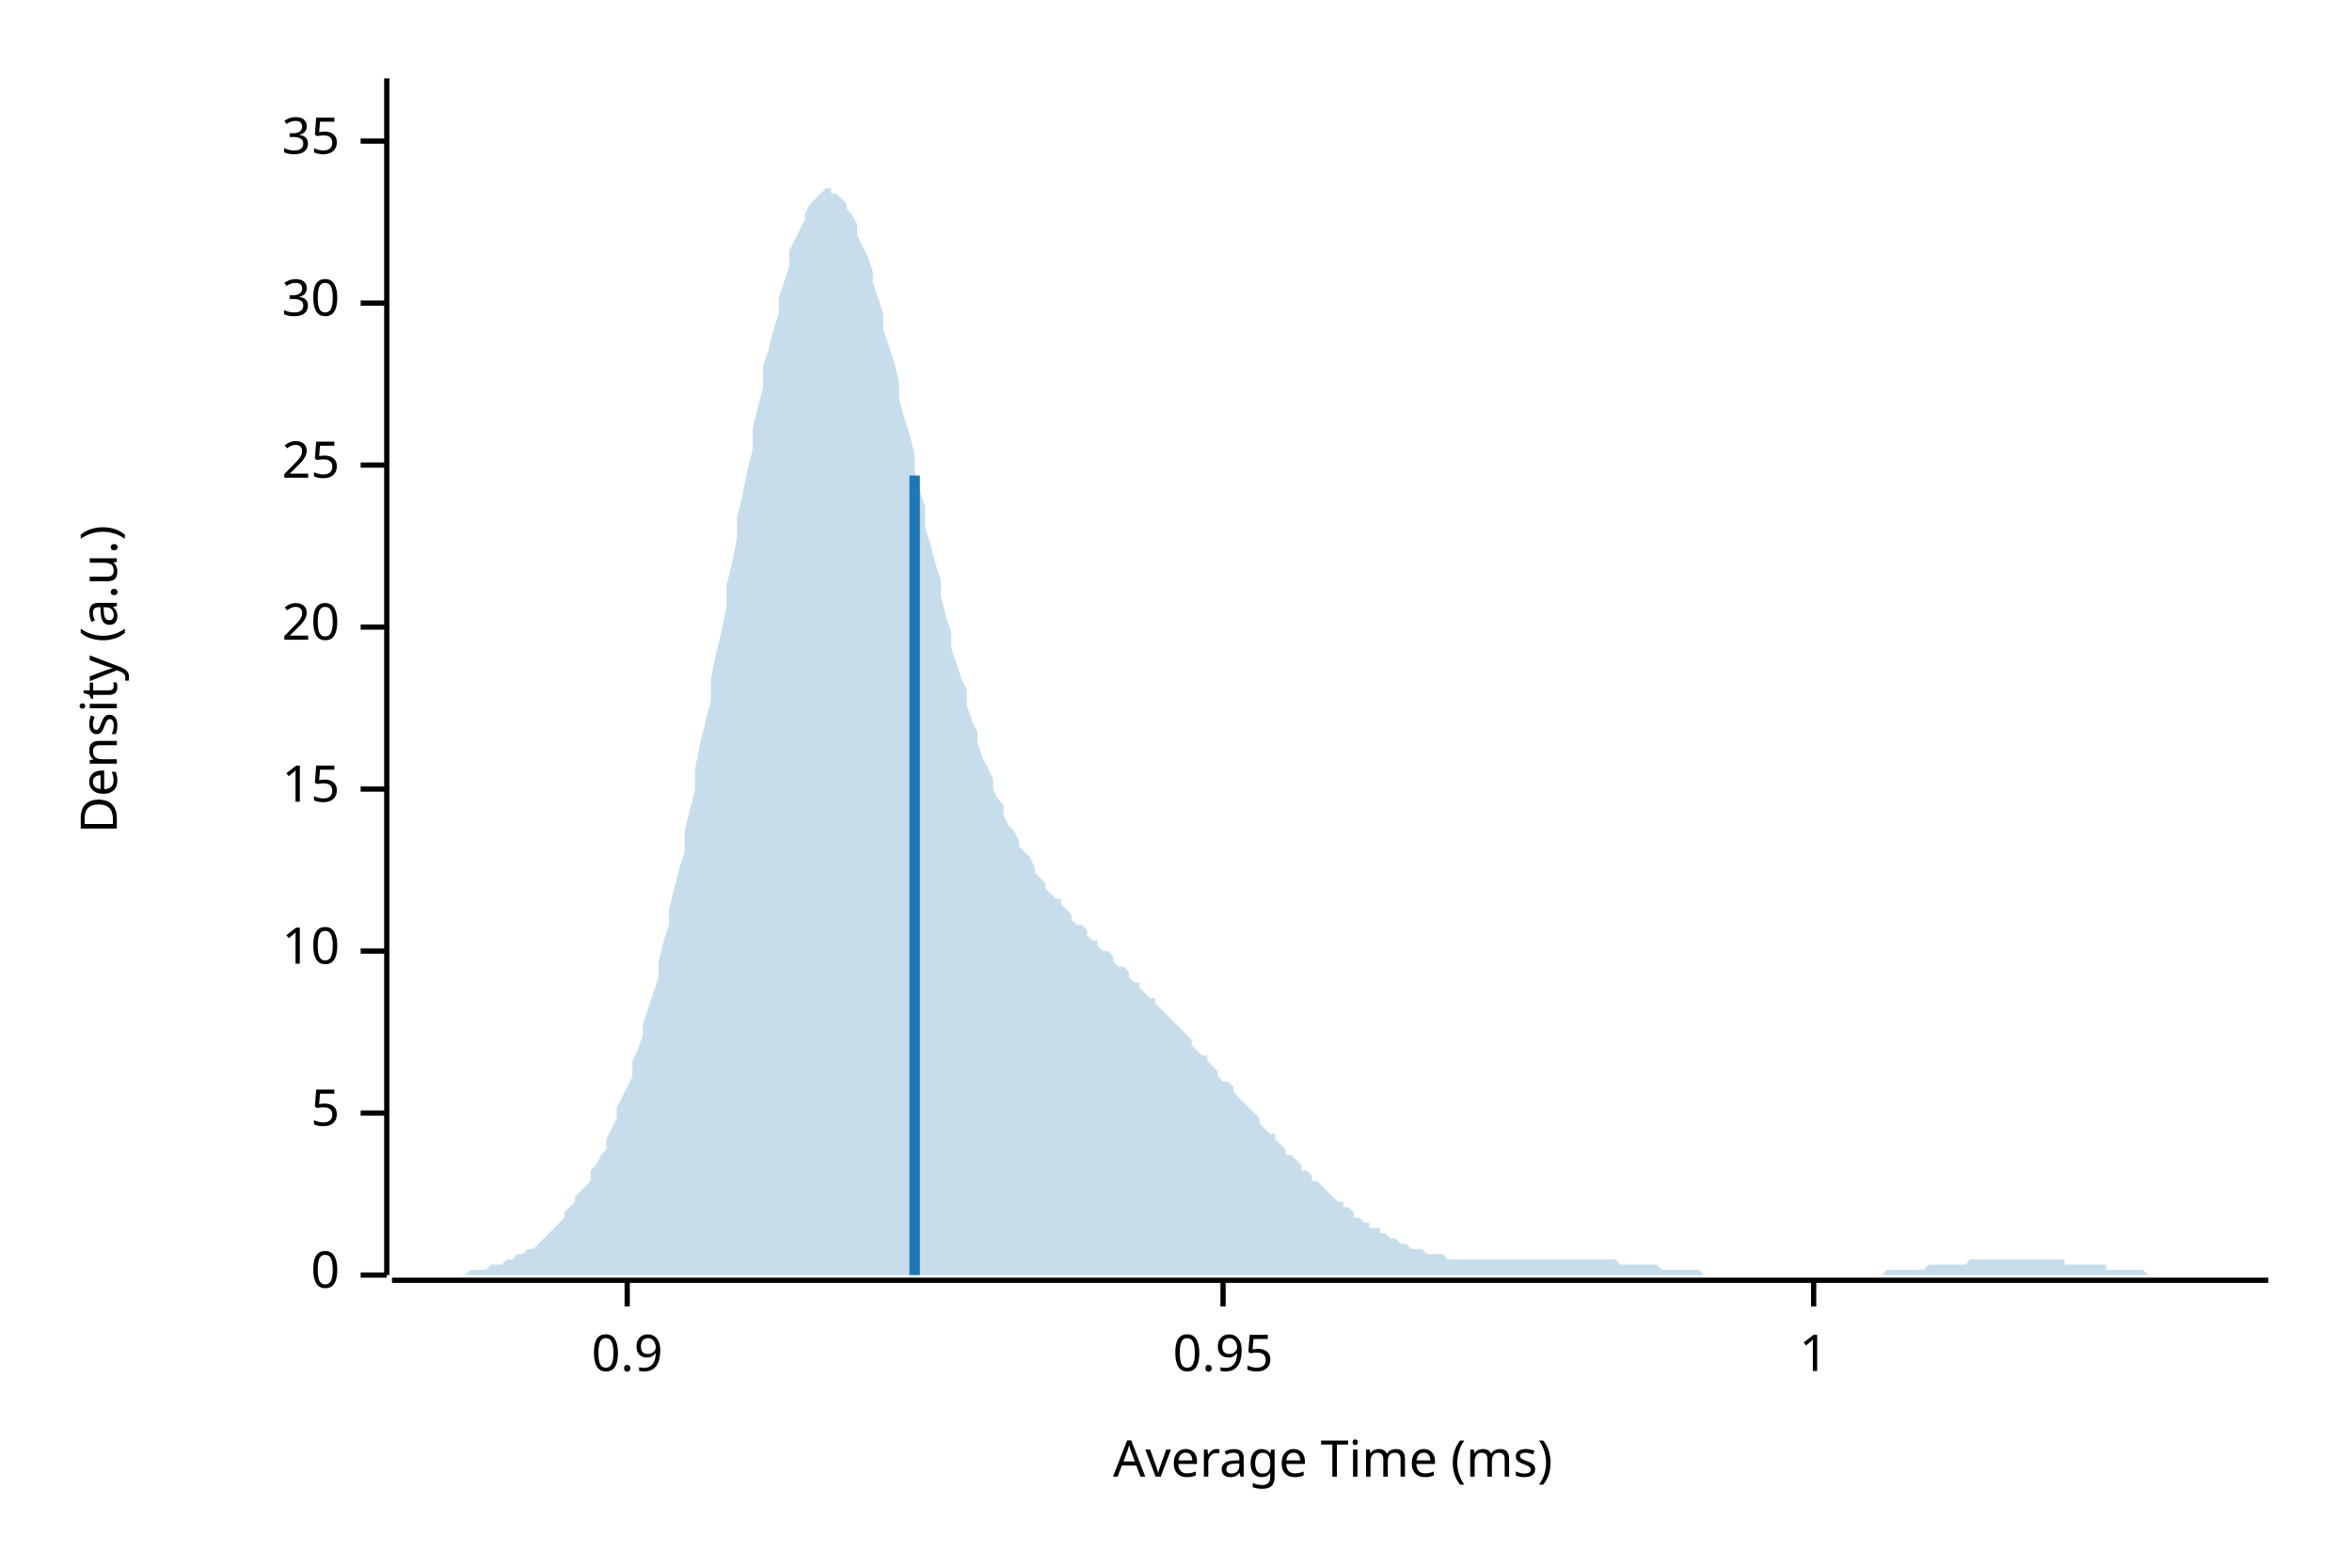
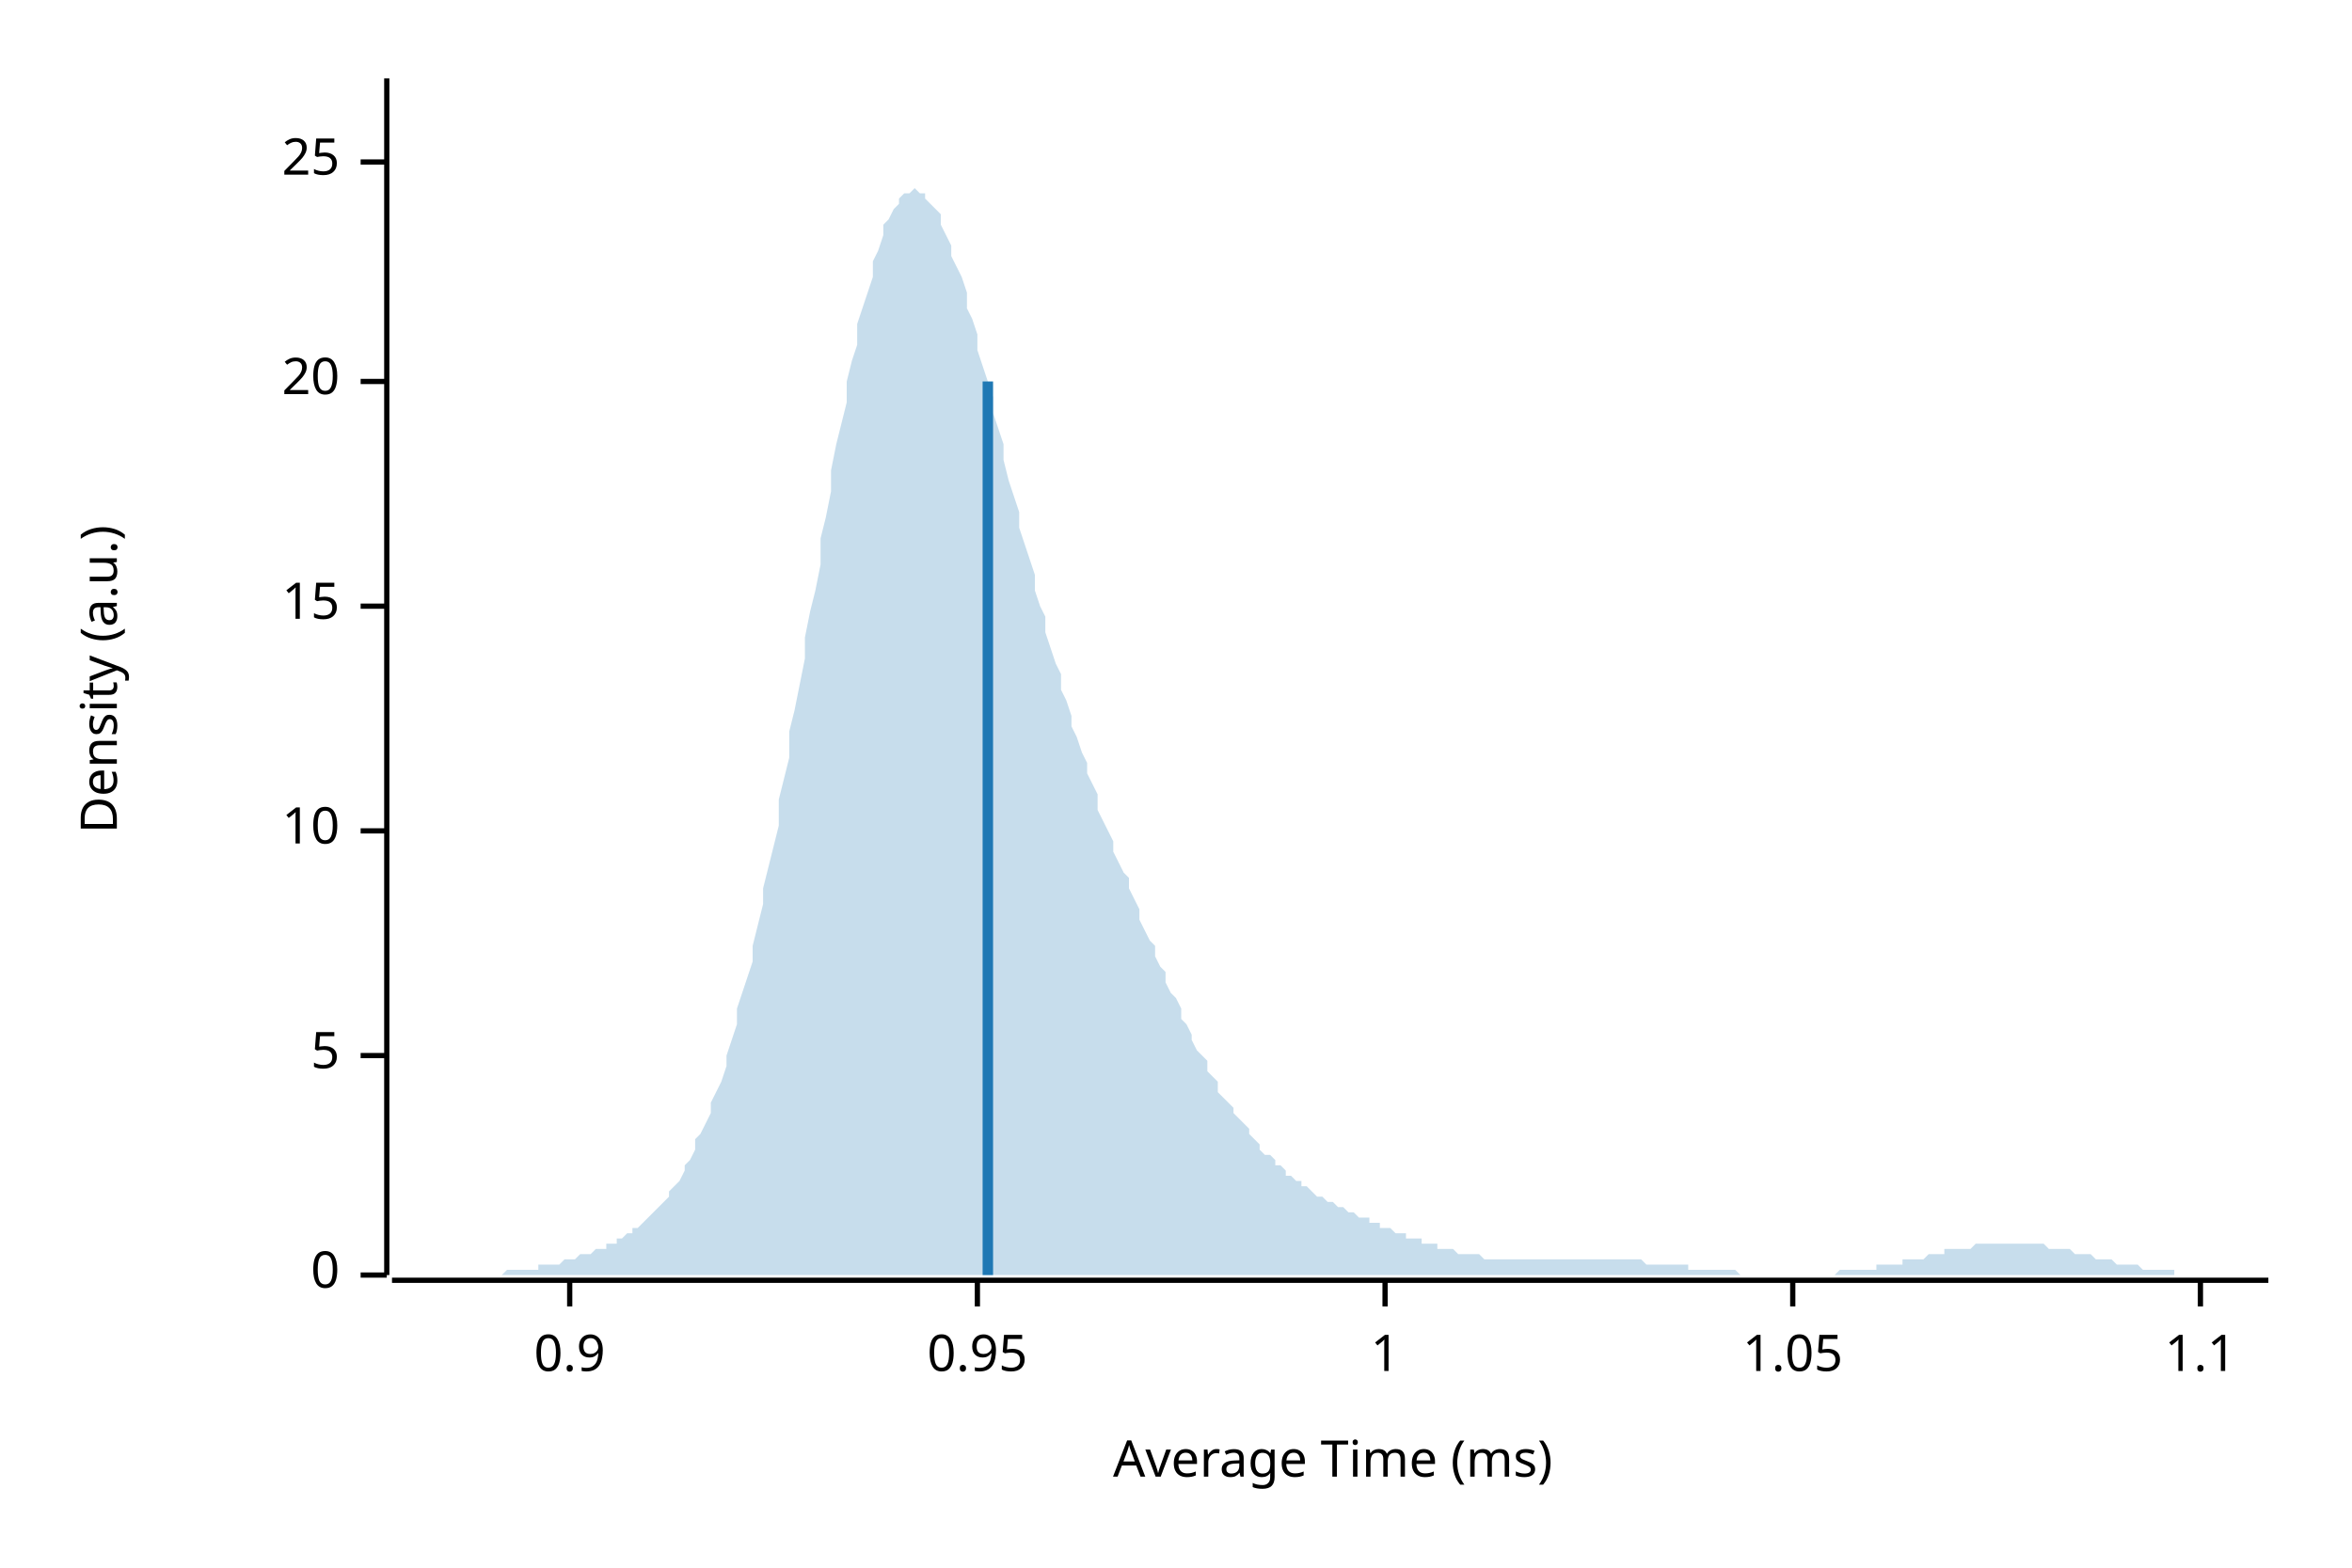
<svg xmlns="http://www.w3.org/2000/svg" width="450" height="300" viewBox="0 0 450 300">
  <text x="15" y="130" dy="0.76em" text-anchor="middle" font-family="sans-serif" font-size="9.677" opacity="1" fill="#000000" transform="rotate(270, 15, 130)">
Density (a.u.)
</text>
  <text x="255" y="285" dy="-0.5ex" text-anchor="middle" font-family="sans-serif" font-size="9.677" opacity="1" fill="#000000">
Average Time (ms)
</text>
  <polyline fill="none" opacity="1" stroke="#000000" stroke-width="1" points="74,15 74,244 " />
  <text x="65" y="244" dy="0.5ex" text-anchor="end" font-family="sans-serif" font-size="9.677" opacity="1" fill="#000000">
0
</text>
  <polyline fill="none" opacity="1" stroke="#000000" stroke-width="1" points="69,244 74,244 " />
-   <text x="65" y="213" dy="0.5ex" text-anchor="end" font-family="sans-serif" font-size="9.677" opacity="1" fill="#000000">
+   <text x="65" y="202" dy="0.5ex" text-anchor="end" font-family="sans-serif" font-size="9.677" opacity="1" fill="#000000">
5
</text>
-   <polyline fill="none" opacity="1" stroke="#000000" stroke-width="1" points="69,213 74,213 " />
-   <text x="65" y="182" dy="0.5ex" text-anchor="end" font-family="sans-serif" font-size="9.677" opacity="1" fill="#000000">
+   <polyline fill="none" opacity="1" stroke="#000000" stroke-width="1" points="69,202 74,202 " />
+   <text x="65" y="159" dy="0.5ex" text-anchor="end" font-family="sans-serif" font-size="9.677" opacity="1" fill="#000000">
10
</text>
-   <polyline fill="none" opacity="1" stroke="#000000" stroke-width="1" points="69,182 74,182 " />
-   <text x="65" y="151" dy="0.5ex" text-anchor="end" font-family="sans-serif" font-size="9.677" opacity="1" fill="#000000">
+   <polyline fill="none" opacity="1" stroke="#000000" stroke-width="1" points="69,159 74,159 " />
+   <text x="65" y="116" dy="0.5ex" text-anchor="end" font-family="sans-serif" font-size="9.677" opacity="1" fill="#000000">
15
</text>
-   <polyline fill="none" opacity="1" stroke="#000000" stroke-width="1" points="69,151 74,151 " />
-   <text x="65" y="120" dy="0.5ex" text-anchor="end" font-family="sans-serif" font-size="9.677" opacity="1" fill="#000000">
+   <polyline fill="none" opacity="1" stroke="#000000" stroke-width="1" points="69,116 74,116 " />
+   <text x="65" y="73" dy="0.5ex" text-anchor="end" font-family="sans-serif" font-size="9.677" opacity="1" fill="#000000">
20
</text>
-   <polyline fill="none" opacity="1" stroke="#000000" stroke-width="1" points="69,120 74,120 " />
-   <text x="65" y="89" dy="0.5ex" text-anchor="end" font-family="sans-serif" font-size="9.677" opacity="1" fill="#000000">
+   <polyline fill="none" opacity="1" stroke="#000000" stroke-width="1" points="69,73 74,73 " />
+   <text x="65" y="31" dy="0.5ex" text-anchor="end" font-family="sans-serif" font-size="9.677" opacity="1" fill="#000000">
25
</text>
-   <polyline fill="none" opacity="1" stroke="#000000" stroke-width="1" points="69,89 74,89 " />
-   <text x="65" y="58" dy="0.5ex" text-anchor="end" font-family="sans-serif" font-size="9.677" opacity="1" fill="#000000">
- 30
- </text>
-   <polyline fill="none" opacity="1" stroke="#000000" stroke-width="1" points="69,58 74,58 " />
-   <text x="65" y="27" dy="0.5ex" text-anchor="end" font-family="sans-serif" font-size="9.677" opacity="1" fill="#000000">
- 35
- </text>
-   <polyline fill="none" opacity="1" stroke="#000000" stroke-width="1" points="69,27 74,27 " />
+   <polyline fill="none" opacity="1" stroke="#000000" stroke-width="1" points="69,31 74,31 " />
  <polyline fill="none" opacity="1" stroke="#000000" stroke-width="1" points="75,245 434,245 " />
-   <text x="120" y="255" dy="0.76em" text-anchor="middle" font-family="sans-serif" font-size="9.677" opacity="1" fill="#000000">
+   <text x="109" y="255" dy="0.76em" text-anchor="middle" font-family="sans-serif" font-size="9.677" opacity="1" fill="#000000">
0.9
</text>
-   <polyline fill="none" opacity="1" stroke="#000000" stroke-width="1" points="120,245 120,250 " />
-   <text x="234" y="255" dy="0.76em" text-anchor="middle" font-family="sans-serif" font-size="9.677" opacity="1" fill="#000000">
+   <polyline fill="none" opacity="1" stroke="#000000" stroke-width="1" points="109,245 109,250 " />
+   <text x="187" y="255" dy="0.76em" text-anchor="middle" font-family="sans-serif" font-size="9.677" opacity="1" fill="#000000">
0.95
</text>
-   <polyline fill="none" opacity="1" stroke="#000000" stroke-width="1" points="234,245 234,250 " />
-   <text x="347" y="255" dy="0.76em" text-anchor="middle" font-family="sans-serif" font-size="9.677" opacity="1" fill="#000000">
+   <polyline fill="none" opacity="1" stroke="#000000" stroke-width="1" points="187,245 187,250 " />
+   <text x="265" y="255" dy="0.76em" text-anchor="middle" font-family="sans-serif" font-size="9.677" opacity="1" fill="#000000">
1
</text>
-   <polyline fill="none" opacity="1" stroke="#000000" stroke-width="1" points="347,245 347,250 " />
-   <polygon opacity="0.25" fill="#1F78B4" points="75,244 75,244 76,244 77,244 77,244 78,244 79,244 80,244 80,244 81,244 82,244 82,244 83,244 84,244 85,244 85,244 86,244 87,244 87,244 88,244 89,244 90,243 90,243 91,243 92,243 92,243 93,243 94,242 95,242 95,242 96,242 97,241 98,241 98,241 99,240 100,240 100,240 101,239 102,239 103,238 103,238 104,237 105,236 105,236 106,235 107,234 108,233 108,232 109,231 110,230 110,229 111,228 112,227 113,226 113,224 114,223 115,221 116,220 116,218 117,216 118,214 118,212 119,210 120,208 121,206 121,203 122,201 123,198 123,196 124,193 125,190 126,187 126,184 127,180 128,177 128,174 129,170 130,166 131,163 131,159 132,155 133,151 133,147 134,142 135,138 136,134 136,130 137,125 138,121 139,116 139,112 140,108 141,103 141,99 142,95 143,90 144,86 144,82 145,78 146,74 146,70 147,67 148,63 149,60 149,57 150,54 151,51 151,48 152,46 153,44 154,42 154,41 155,39 156,38 157,37 157,37 158,36 159,36 159,37 160,37 161,38 162,39 162,40 163,41 164,43 164,45 165,47 166,49 167,52 167,54 168,57 169,60 169,63 170,66 171,69 172,73 172,76 173,80 174,83 175,87 175,90 176,94 177,97 177,101 178,104 179,108 180,111 180,114 181,118 182,121 182,124 183,127 184,130 185,132 185,135 186,138 187,140 187,142 188,145 189,147 190,149 190,151 191,153 192,154 192,156 193,158 194,159 195,161 195,162 196,163 197,164 198,166 198,167 199,168 200,169 200,170 201,171 202,172 203,172 203,173 204,174 205,175 205,176 206,177 207,177 208,178 208,179 209,180 210,180 210,181 211,182 212,182 213,183 213,184 214,185 215,185 216,186 216,187 217,188 218,188 218,189 219,190 220,191 221,191 221,192 222,193 223,194 223,194 224,195 225,196 226,197 226,197 227,198 228,199 228,200 229,201 230,202 231,202 231,203 232,204 233,205 233,206 234,207 235,207 236,208 236,209 237,210 238,211 239,212 239,212 240,213 241,214 241,215 242,216 243,217 244,217 244,218 245,219 246,220 246,221 247,221 248,222 249,223 249,224 250,224 251,225 251,226 252,226 253,227 254,228 254,228 255,229 256,230 257,230 257,231 258,231 259,232 259,233 260,233 261,234 262,234 262,235 263,235 264,235 264,236 265,236 266,237 267,237 267,237 268,238 269,238 269,238 270,239 271,239 272,239 272,239 273,240 274,240 275,240 275,240 276,240 277,241 277,241 278,241 279,241 280,241 280,241 281,241 282,241 282,241 283,241 284,241 285,241 285,241 286,241 287,241 287,241 288,241 289,241 290,241 290,241 291,241 292,241 292,241 293,241 294,241 295,241 295,241 296,241 297,241 298,241 298,241 299,241 300,241 300,241 301,241 302,241 303,241 303,241 304,241 305,241 305,241 306,241 307,241 308,241 308,241 309,241 310,242 310,242 311,242 312,242 313,242 313,242 314,242 315,242 316,242 316,242 317,242 318,243 318,243 319,243 320,243 321,243 321,243 322,243 323,243 323,243 324,243 325,243 326,244 326,244 327,244 328,244 328,244 329,244 330,244 331,244 331,244 332,244 333,244 333,244 334,244 335,244 336,244 336,244 337,244 338,244 339,244 339,244 340,244 341,244 341,244 342,244 343,244 344,244 344,244 345,244 346,244 346,244 347,244 348,244 349,244 349,244 350,244 351,244 351,244 352,244 353,244 354,244 354,244 355,244 356,244 357,244 357,244 358,244 359,244 359,244 360,244 361,243 362,243 362,243 363,243 364,243 364,243 365,243 366,243 367,243 367,243 368,243 369,242 369,242 370,242 371,242 372,242 372,242 373,242 374,242 375,242 375,242 376,242 377,241 377,241 378,241 379,241 380,241 380,241 381,241 382,241 382,241 383,241 384,241 385,241 385,241 386,241 387,241 387,241 388,241 389,241 390,241 390,241 391,241 392,241 392,241 393,241 394,241 395,241 395,242 396,242 397,242 398,242 398,242 399,242 400,242 400,242 401,242 402,242 403,242 403,243 404,243 405,243 405,243 406,243 407,243 408,243 408,243 409,243 410,243 410,243 411,244 412,244 413,244 413,244 414,244 415,244 416,244 416,244 417,244 418,244 418,244 419,244 420,244 421,244 421,244 422,244 423,244 423,244 424,244 425,244 426,244 426,244 427,244 428,244 428,244 429,244 430,244 431,244 431,244 432,244 433,244 434,244 434,244 75,244 " />
-   <polyline fill="none" opacity="1" stroke="#1F78B4" stroke-width="2" points="175,244 175,91 " />
+   <polyline fill="none" opacity="1" stroke="#000000" stroke-width="1" points="265,245 265,250 " />
+   <text x="343" y="255" dy="0.76em" text-anchor="middle" font-family="sans-serif" font-size="9.677" opacity="1" fill="#000000">
+ 1.05
+ </text>
+   <polyline fill="none" opacity="1" stroke="#000000" stroke-width="1" points="343,245 343,250 " />
+   <text x="421" y="255" dy="0.76em" text-anchor="middle" font-family="sans-serif" font-size="9.677" opacity="1" fill="#000000">
+ 1.1
+ </text>
+   <polyline fill="none" opacity="1" stroke="#000000" stroke-width="1" points="421,245 421,250 " />
+   <polygon opacity="0.25" fill="#1F78B4" points="75,244 75,244 76,244 77,244 77,244 78,244 79,244 80,244 80,244 81,244 82,244 82,244 83,244 84,244 85,244 85,244 86,244 87,244 87,244 88,244 89,244 90,244 90,244 91,244 92,244 92,244 93,244 94,244 95,244 95,244 96,244 97,243 98,243 98,243 99,243 100,243 100,243 101,243 102,243 103,243 103,242 104,242 105,242 105,242 106,242 107,242 108,241 108,241 109,241 110,241 110,241 111,240 112,240 113,240 113,240 114,239 115,239 116,239 116,238 117,238 118,238 118,237 119,237 120,236 121,236 121,235 122,235 123,234 123,234 124,233 125,232 126,231 126,231 127,230 128,229 128,228 129,227 130,226 131,224 131,223 132,222 133,220 133,218 134,217 135,215 136,213 136,211 137,209 138,207 139,204 139,202 140,199 141,196 141,193 142,190 143,187 144,184 144,181 145,177 146,173 146,170 147,166 148,162 149,158 149,153 150,149 151,145 151,140 152,136 153,131 154,126 154,122 155,117 156,113 157,108 157,103 158,99 159,94 159,90 160,85 161,81 162,77 162,73 163,69 164,66 164,62 165,59 166,56 167,53 167,50 168,48 169,45 169,43 170,42 171,40 172,39 172,38 173,37 174,37 175,36 175,36 176,37 177,37 177,38 178,39 179,40 180,41 180,43 181,45 182,47 182,49 183,51 184,53 185,56 185,59 186,61 187,64 187,67 188,70 189,73 190,76 190,79 191,82 192,85 192,88 193,92 194,95 195,98 195,101 196,104 197,107 198,110 198,113 199,116 200,118 200,121 201,124 202,127 203,129 203,132 204,134 205,137 205,139 206,141 207,144 208,146 208,148 209,150 210,152 210,155 211,157 212,159 213,161 213,163 214,165 215,167 216,168 216,170 217,172 218,174 218,176 219,178 220,180 221,181 221,183 222,185 223,186 223,188 224,190 225,191 226,193 226,195 227,196 228,198 228,199 229,201 230,202 231,203 231,205 232,206 233,207 233,209 234,210 235,211 236,212 236,213 237,214 238,215 239,216 239,217 240,218 241,219 241,220 242,221 243,221 244,222 244,223 245,223 246,224 246,225 247,225 248,226 249,226 249,227 250,227 251,228 251,228 252,229 253,229 254,230 254,230 255,230 256,231 257,231 257,231 258,232 259,232 259,232 260,233 261,233 262,233 262,234 263,234 264,234 264,235 265,235 266,235 267,236 267,236 268,236 269,236 269,237 270,237 271,237 272,237 272,238 273,238 274,238 275,238 275,239 276,239 277,239 277,239 278,239 279,240 280,240 280,240 281,240 282,240 282,240 283,240 284,241 285,241 285,241 286,241 287,241 287,241 288,241 289,241 290,241 290,241 291,241 292,241 292,241 293,241 294,241 295,241 295,241 296,241 297,241 298,241 298,241 299,241 300,241 300,241 301,241 302,241 303,241 303,241 304,241 305,241 305,241 306,241 307,241 308,241 308,241 309,241 310,241 310,241 311,241 312,241 313,241 313,241 314,241 315,242 316,242 316,242 317,242 318,242 318,242 319,242 320,242 321,242 321,242 322,242 323,242 323,243 324,243 325,243 326,243 326,243 327,243 328,243 328,243 329,243 330,243 331,243 331,243 332,243 333,244 333,244 334,244 335,244 336,244 336,244 337,244 338,244 339,244 339,244 340,244 341,244 341,244 342,244 343,244 344,244 344,244 345,244 346,244 346,244 347,244 348,244 349,244 349,244 350,244 351,244 351,244 352,243 353,243 354,243 354,243 355,243 356,243 357,243 357,243 358,243 359,243 359,242 360,242 361,242 362,242 362,242 363,242 364,242 364,241 365,241 366,241 367,241 367,241 368,241 369,240 369,240 370,240 371,240 372,240 372,239 373,239 374,239 375,239 375,239 376,239 377,239 377,239 378,238 379,238 380,238 380,238 381,238 382,238 382,238 383,238 384,238 385,238 385,238 386,238 387,238 387,238 388,238 389,238 390,238 390,238 391,238 392,239 392,239 393,239 394,239 395,239 395,239 396,239 397,240 398,240 398,240 399,240 400,240 400,240 401,241 402,241 403,241 403,241 404,241 405,242 405,242 406,242 407,242 408,242 408,242 409,242 410,243 410,243 411,243 412,243 413,243 413,243 414,243 415,243 416,243 416,244 417,244 418,244 418,244 419,244 420,244 421,244 421,244 422,244 423,244 423,244 424,244 425,244 426,244 426,244 427,244 428,244 428,244 429,244 430,244 431,244 431,244 432,244 433,244 434,244 434,244 75,244 " />
+   <polyline fill="none" opacity="1" stroke="#1F78B4" stroke-width="2" points="189,244 189,73 " />
</svg>
